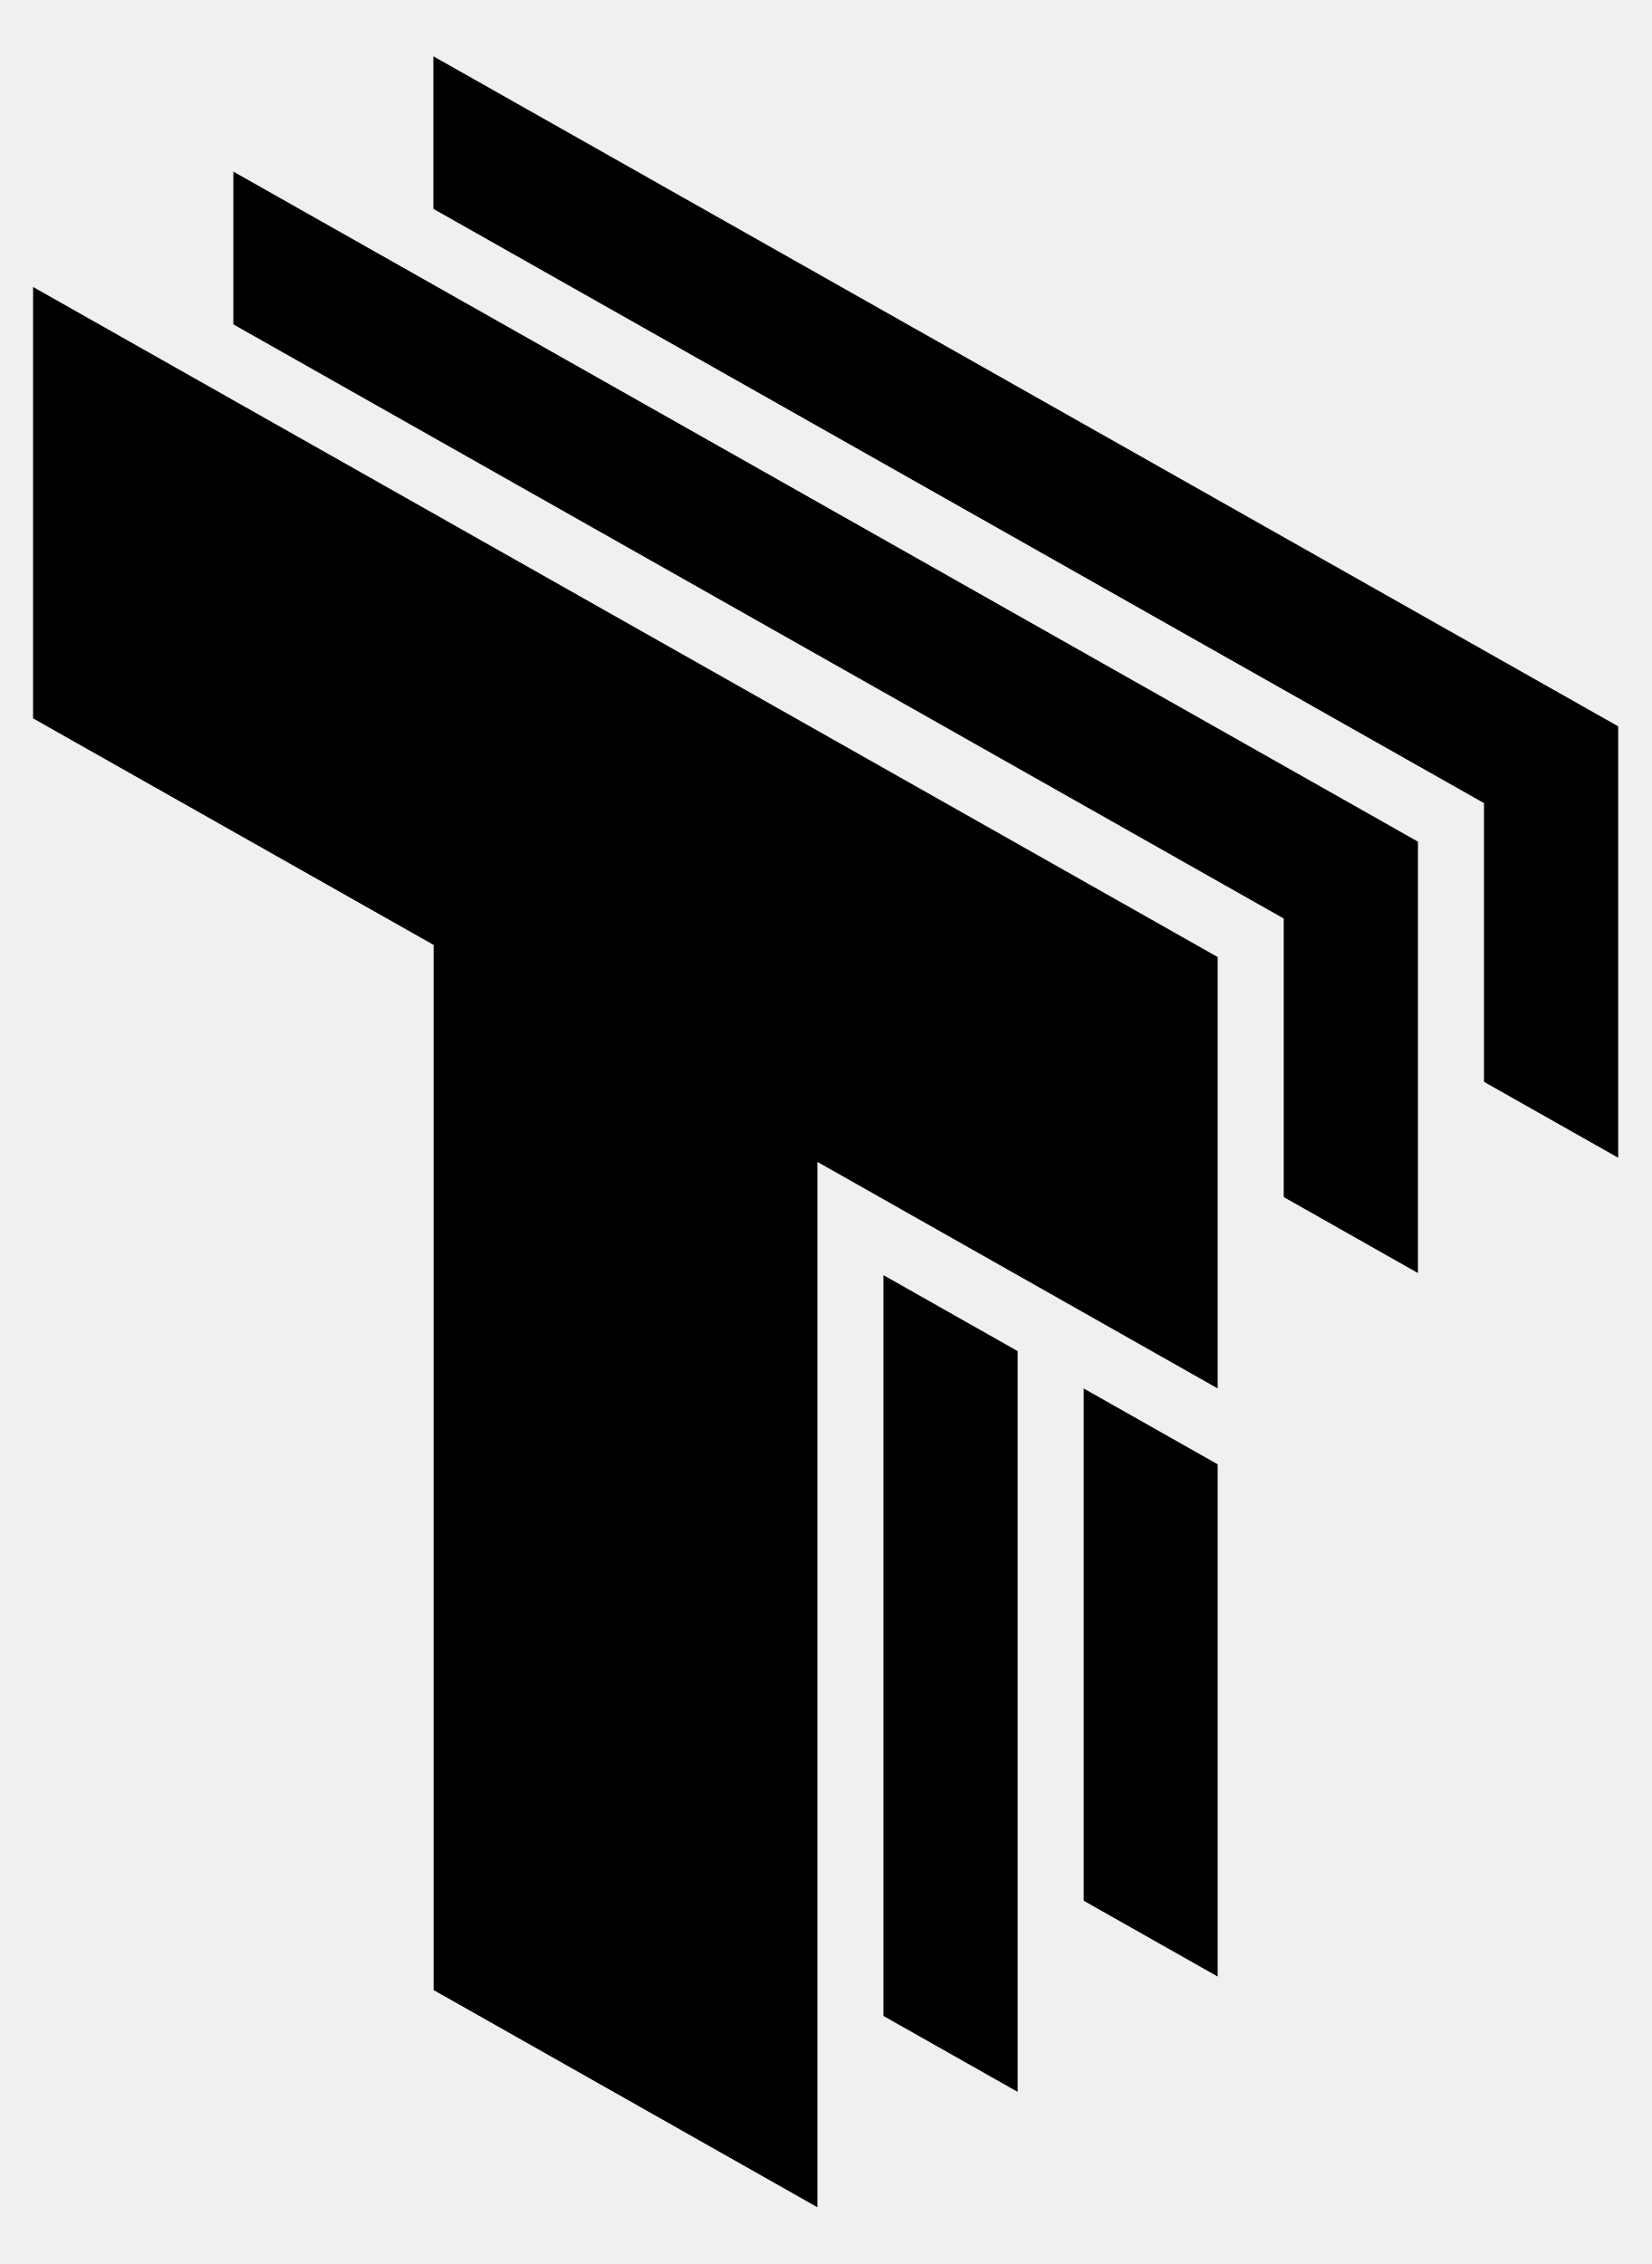
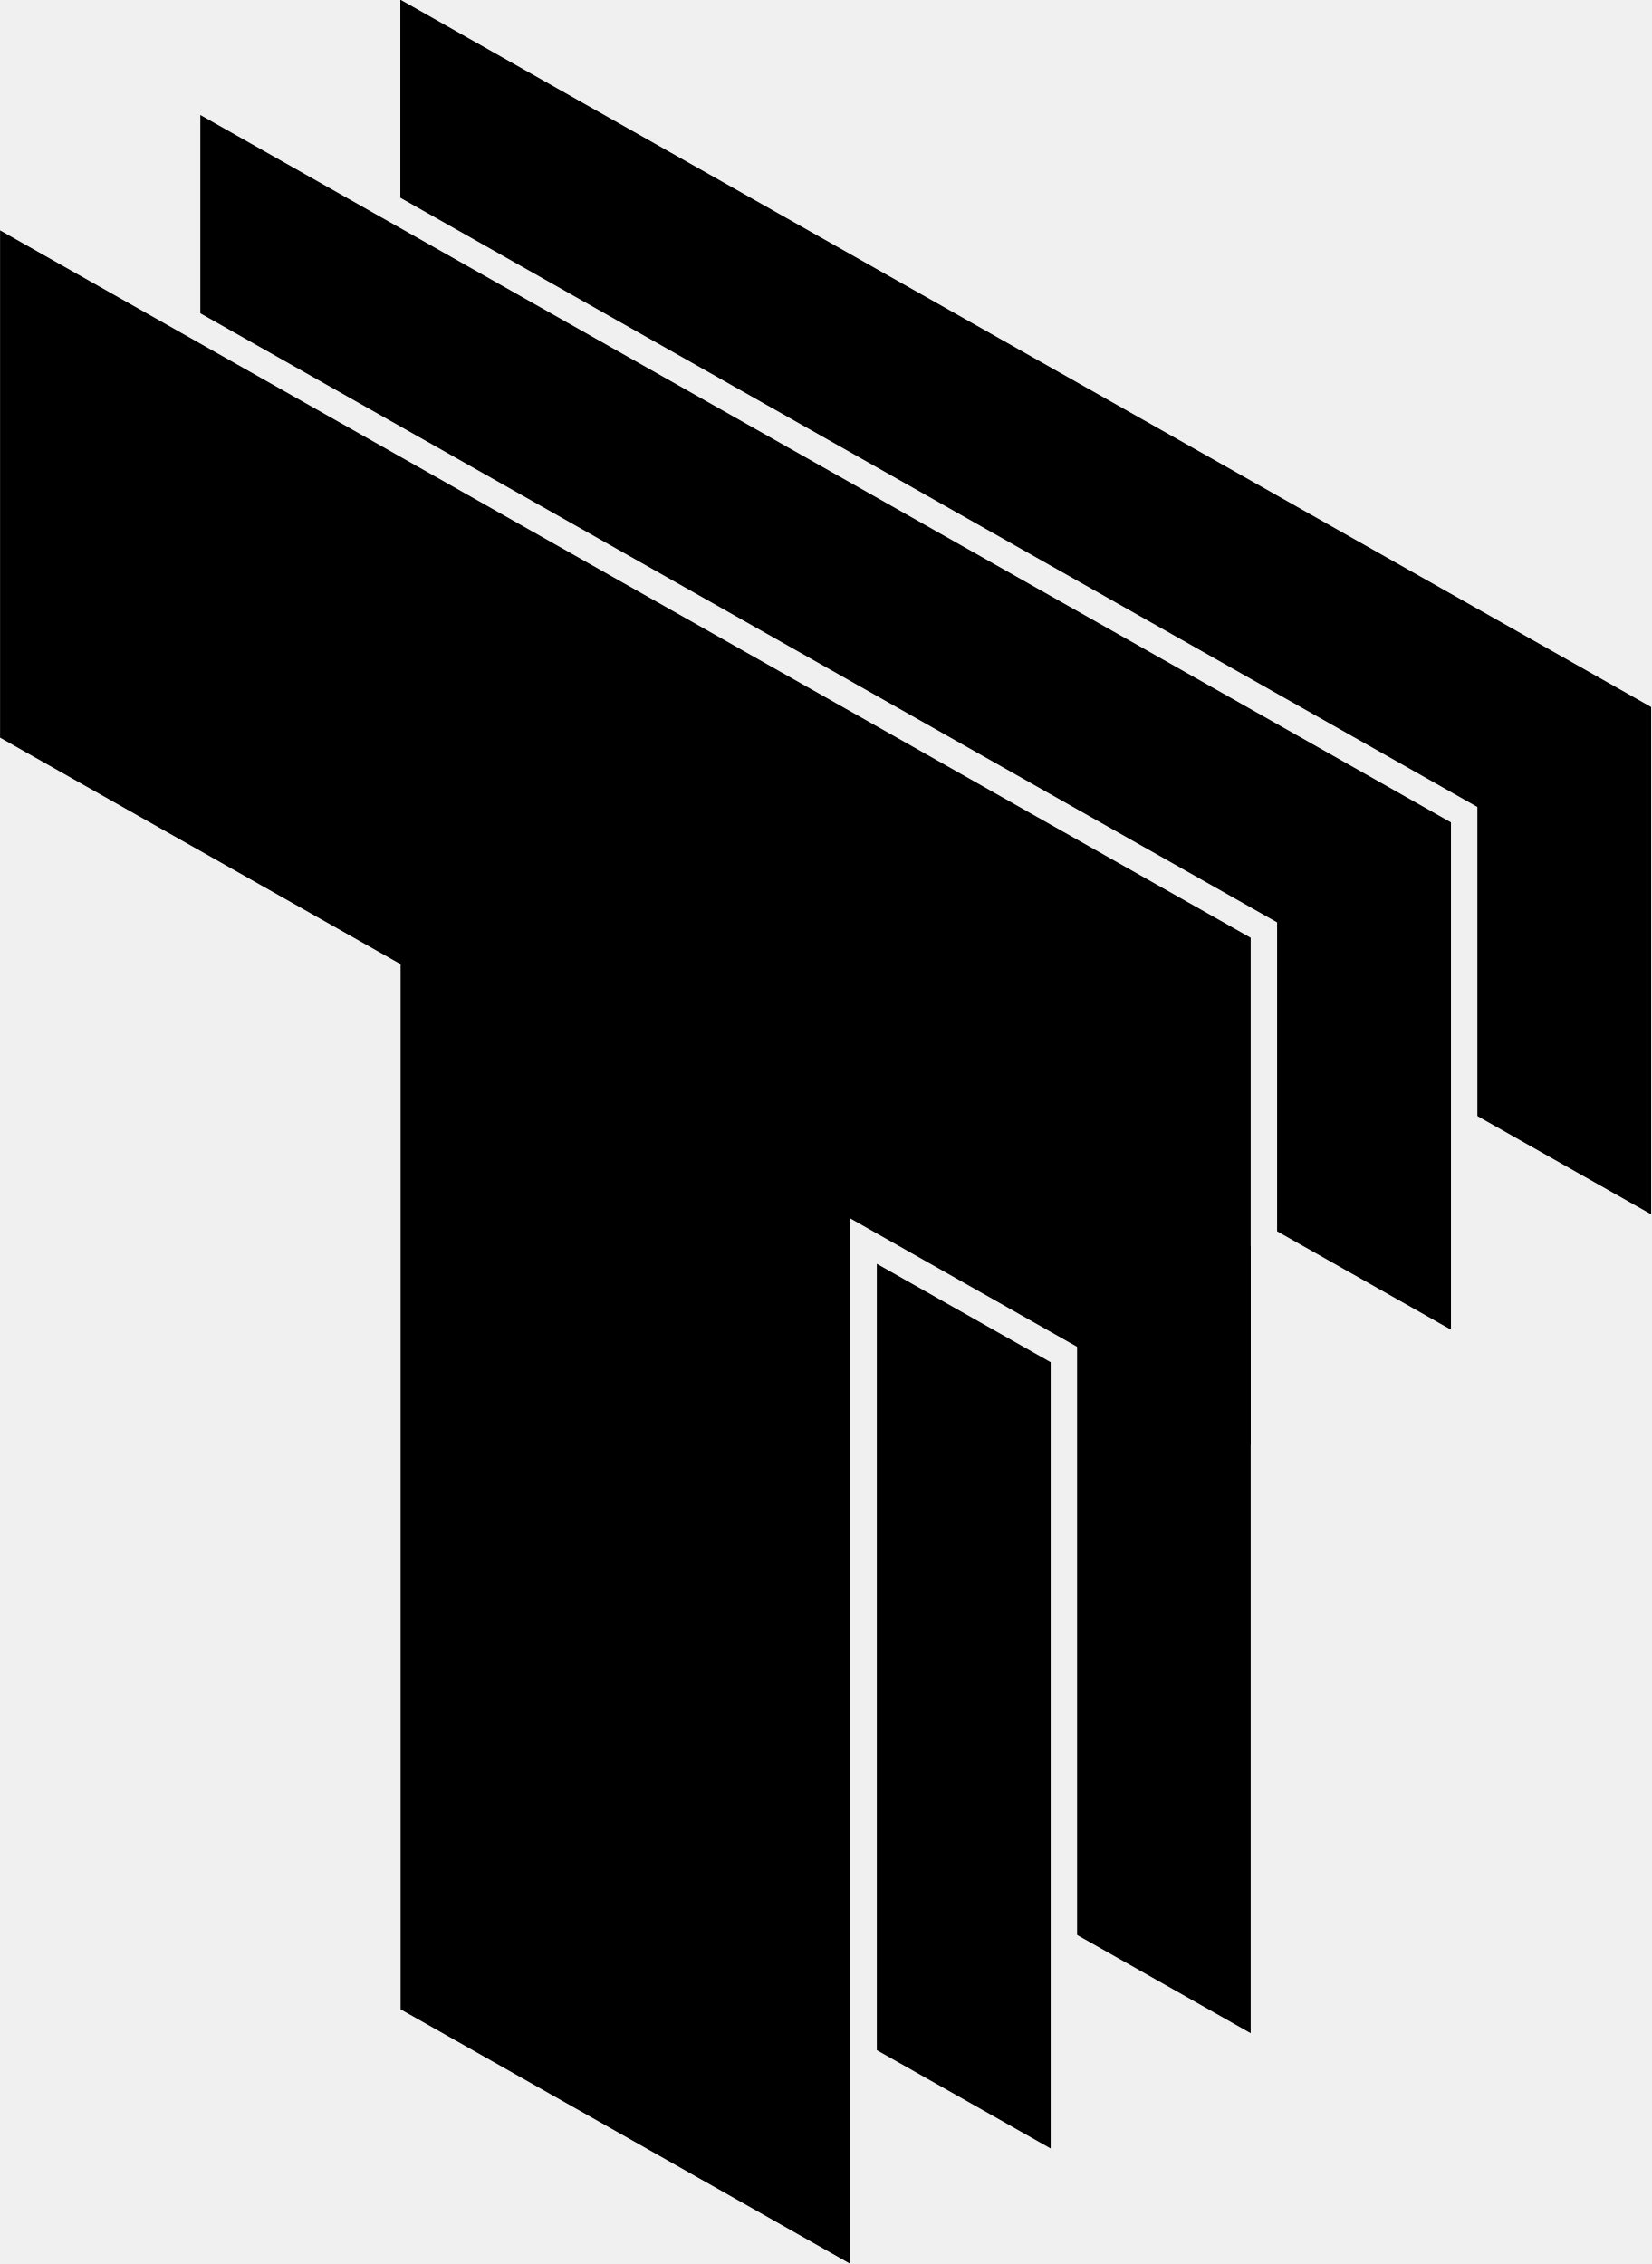
- <svg xmlns="http://www.w3.org/2000/svg" viewBox="308.07 194 25 34.28" fill="currentColor">
-   <g mask="url(#tlym-a)">
-     <path d="M333.069 204.706v7.681l-6.064-3.43v15.828l-6.81-3.854v-15.825l-6.064-3.43v-7.681l18.938 10.711z" />
-     <path d="M330.037 206.452v7.681l-6.06-3.43v15.828l-6.813-3.854v-15.825l-6.061-3.43v-7.681l18.934 10.711z" />
-     <path d="M327.005 208.199v7.681l-6.06-3.43v15.828l-6.81-3.854v-15.825l-6.064-3.43v-7.681l18.934 10.711z" />
-   </g>
-   <defs>
-     <mask id="tlym-a">
-       <rect width="100%" height="100%" fill="#fff" />
-       <g fill="#fff" stroke="#000">
-         <path d="M333.069 204.706v7.681l-6.064-3.43v15.828l-6.81-3.854v-15.825l-6.064-3.43v-7.681l18.938 10.711z" />
-         <path d="M330.037 206.452v7.681l-6.06-3.43v15.828l-6.813-3.854v-15.825l-6.061-3.43v-7.681l18.934 10.711z" />
-         <path d="M327.005 208.199v7.681l-6.06-3.43v15.828l-6.81-3.854v-15.825l-6.064-3.43v-7.681l18.934 10.711z" />
-       </g>
-     </mask>
-   </defs>
+ <svg xmlns="http://www.w3.org/2000/svg" fill="currentColor" viewBox="308.07 194 25 34.28">
+   <mask id="a">
+     <rect width="25" height="34.28" x="308.07" y="194" fill="#fff" />
+     <path fill="#000" stroke="#000" stroke-width=".8" d="M330.037 206.452v7.681l-6.06-3.43v15.828l-6.813-3.854v-15.825l-6.061-3.43v-7.681z" />
+   </mask>
+   <mask id="b">
+     <rect width="25" height="34.28" x="308.07" y="194" fill="#fff" />
+     <path fill="#000" stroke="#000" stroke-width=".8" d="M327.005 208.199v7.681l-6.06-3.43v15.828l-6.81-3.854v-15.825l-6.064-3.43v-7.681z" />
+   </mask>
+   <path d="M333.069 204.706v7.681l-6.064-3.43v15.828l-6.81-3.854v-15.825l-6.064-3.43v-7.681z" mask="url(#a)" />
+   <path d="M330.037 206.452v7.681l-6.06-3.43v15.828l-6.813-3.854v-15.825l-6.061-3.43v-7.681z" mask="url(#b)" />
+   <path d="M327.005 208.199v7.681l-6.06-3.43v15.828l-6.81-3.854v-15.825l-6.064-3.43v-7.681z" />
</svg>
